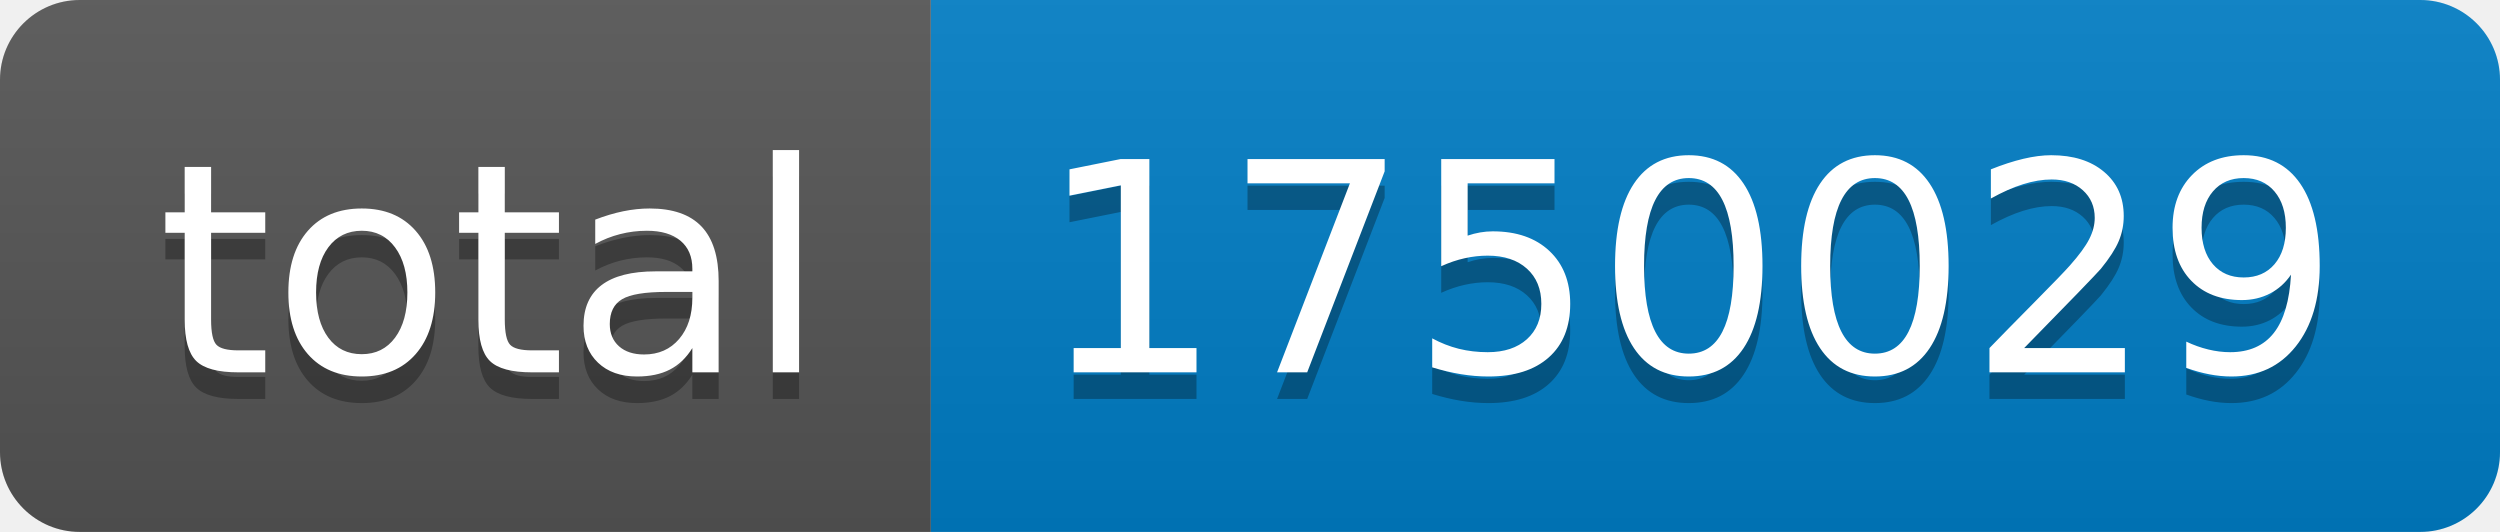
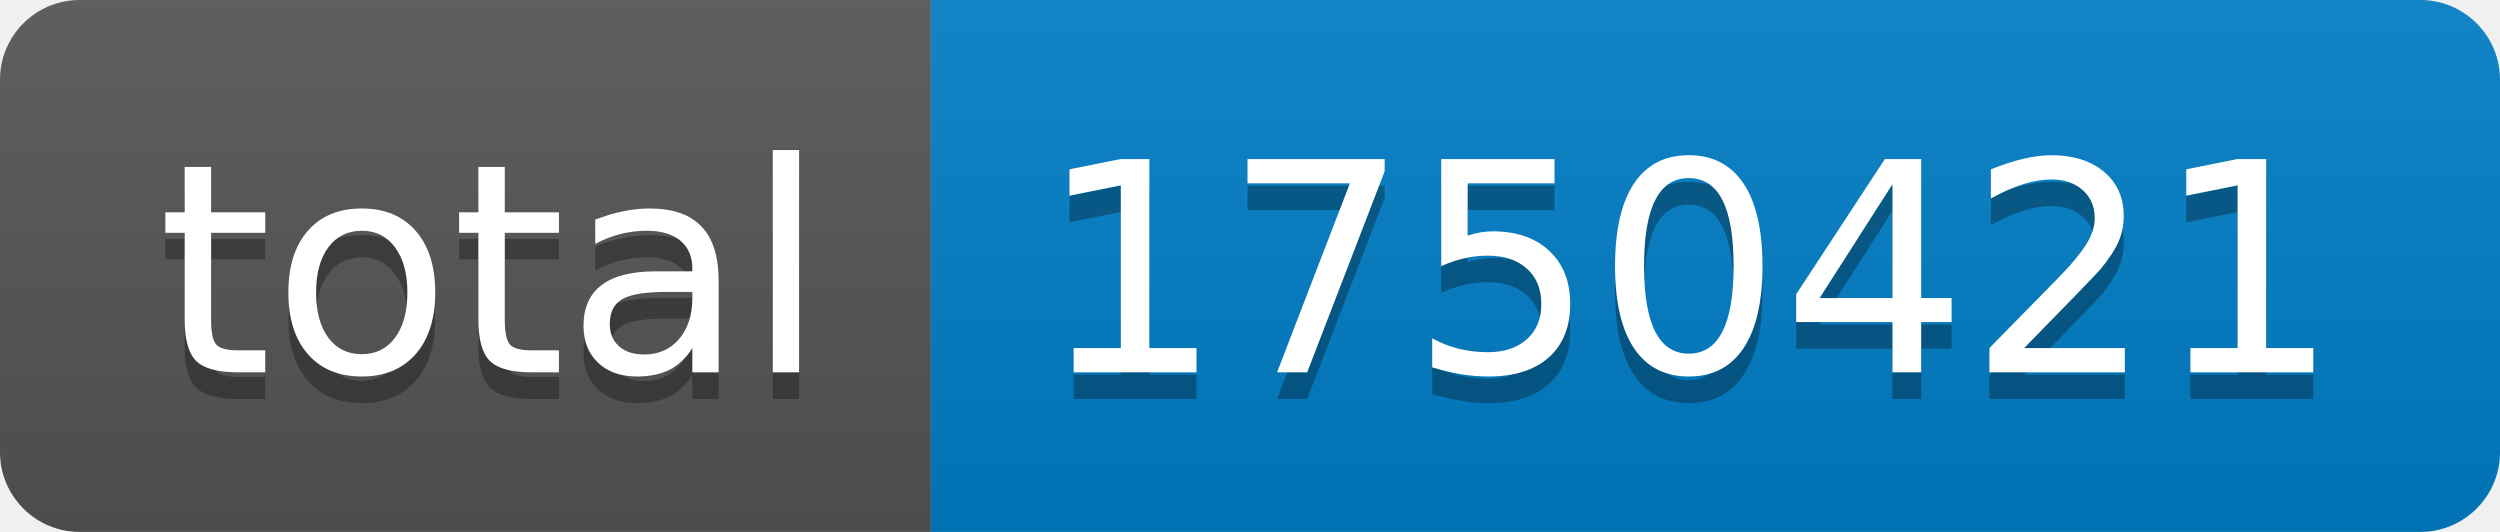
- <svg xmlns="http://www.w3.org/2000/svg" width="94" height="20" role="img" aria-label="total: 1750029">
+ <svg xmlns="http://www.w3.org/2000/svg" width="94" height="20" role="img" aria-label="total: 1750421">
  <linearGradient id="s" x2="0" y2="100%">
    <stop offset="0" stop-color="#bbb" stop-opacity=".1" />
    <stop offset="1" stop-opacity=".1" />
  </linearGradient>
  <clipPath id="r">
    <rect width="94" height="20" rx="3" fill="#fff" />
  </clipPath>
  <g clip-path="url(#r)">
    <rect width="35" height="20" fill="#555" />
    <rect x="35" width="59" height="20" fill="#007ec6" />
    <rect width="94" height="20" fill="url(#s)" />
  </g>
  <g fill="#fff" text-anchor="middle" font-family="Verdana,Geneva,DejaVu Sans,sans-serif" text-rendering="geometricPrecision" font-size="110">
    <text aria-hidden="true" x="185" y="150" fill="#010101" fill-opacity=".3" transform="scale(.1)" textLength="250">total</text>
    <text x="185" y="140" transform="scale(.1)" fill="#fff" textLength="250">total</text>
-     <text aria-hidden="true" x="635" y="150" fill="#010101" fill-opacity=".3" transform="scale(.1)" textLength="490">1750029</text>
-     <text x="635" y="140" transform="scale(.1)" fill="#fff" textLength="490">1750029</text>
+     <text aria-hidden="true" x="635" y="150" fill="#010101" fill-opacity=".3" transform="scale(.1)" textLength="490">1750421</text>
+     <text x="635" y="140" transform="scale(.1)" fill="#fff" textLength="490">1750421</text>
  </g>
</svg>
